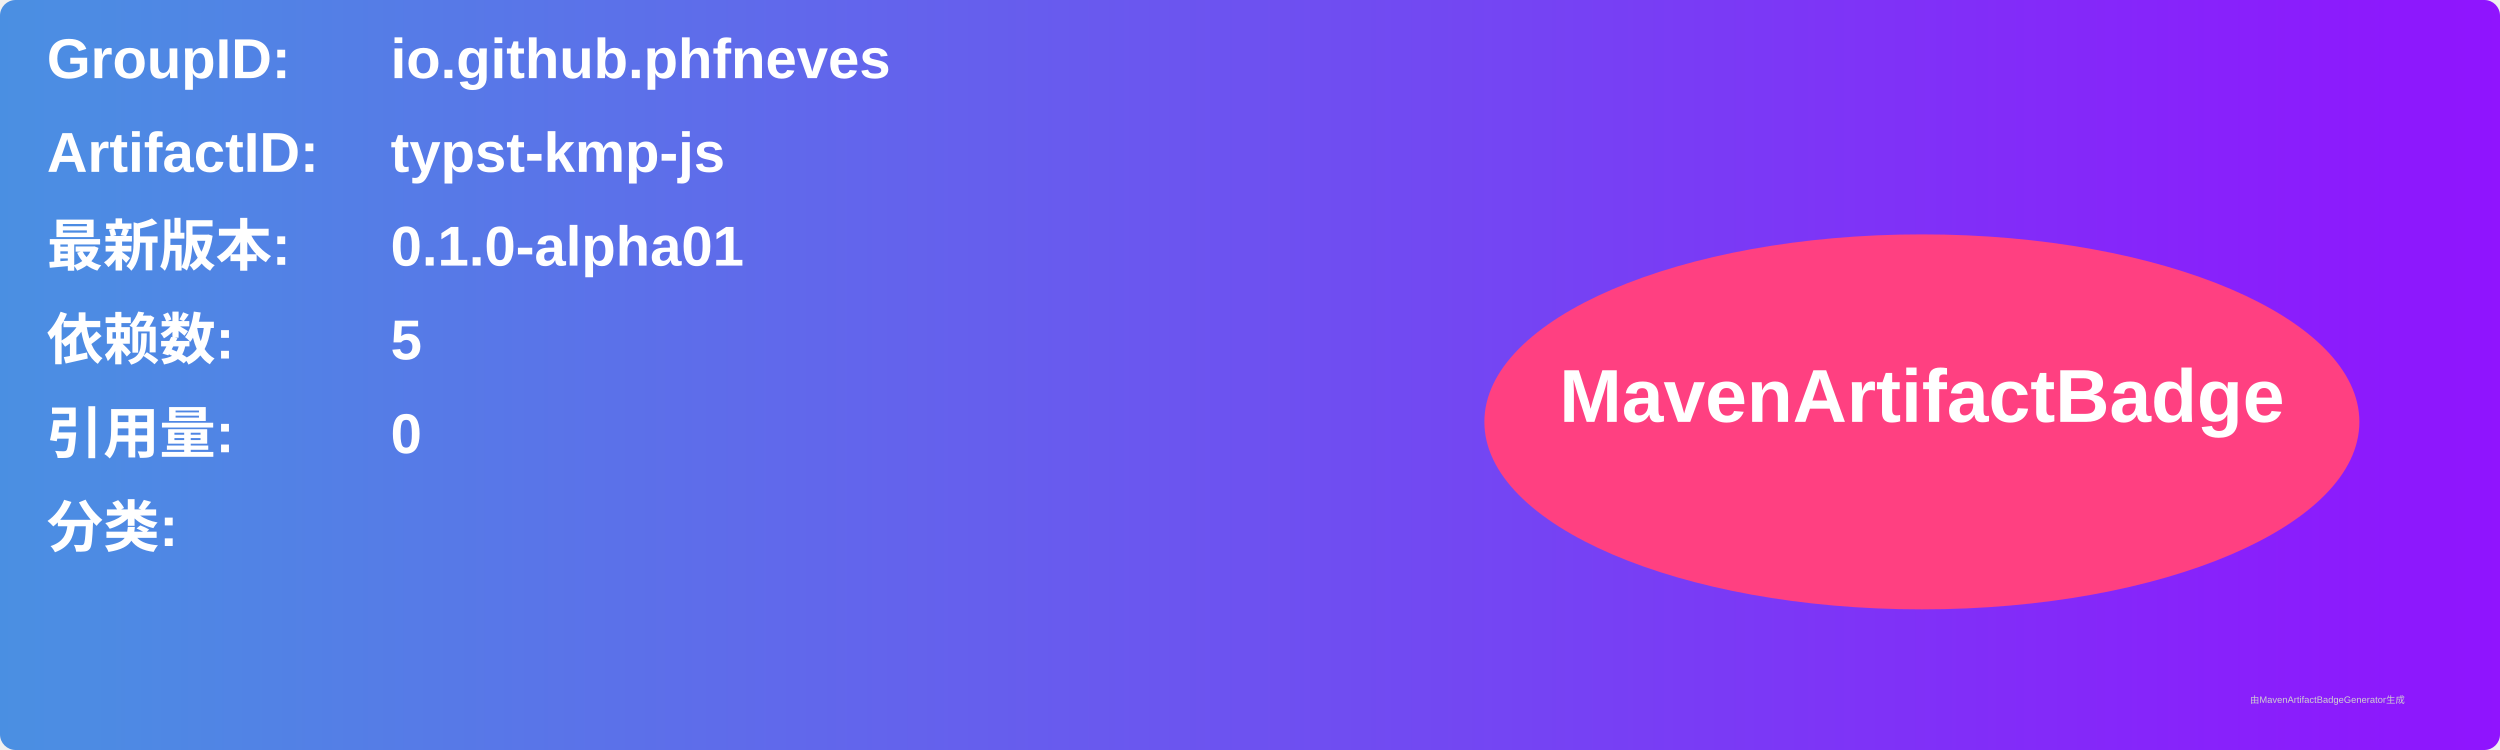
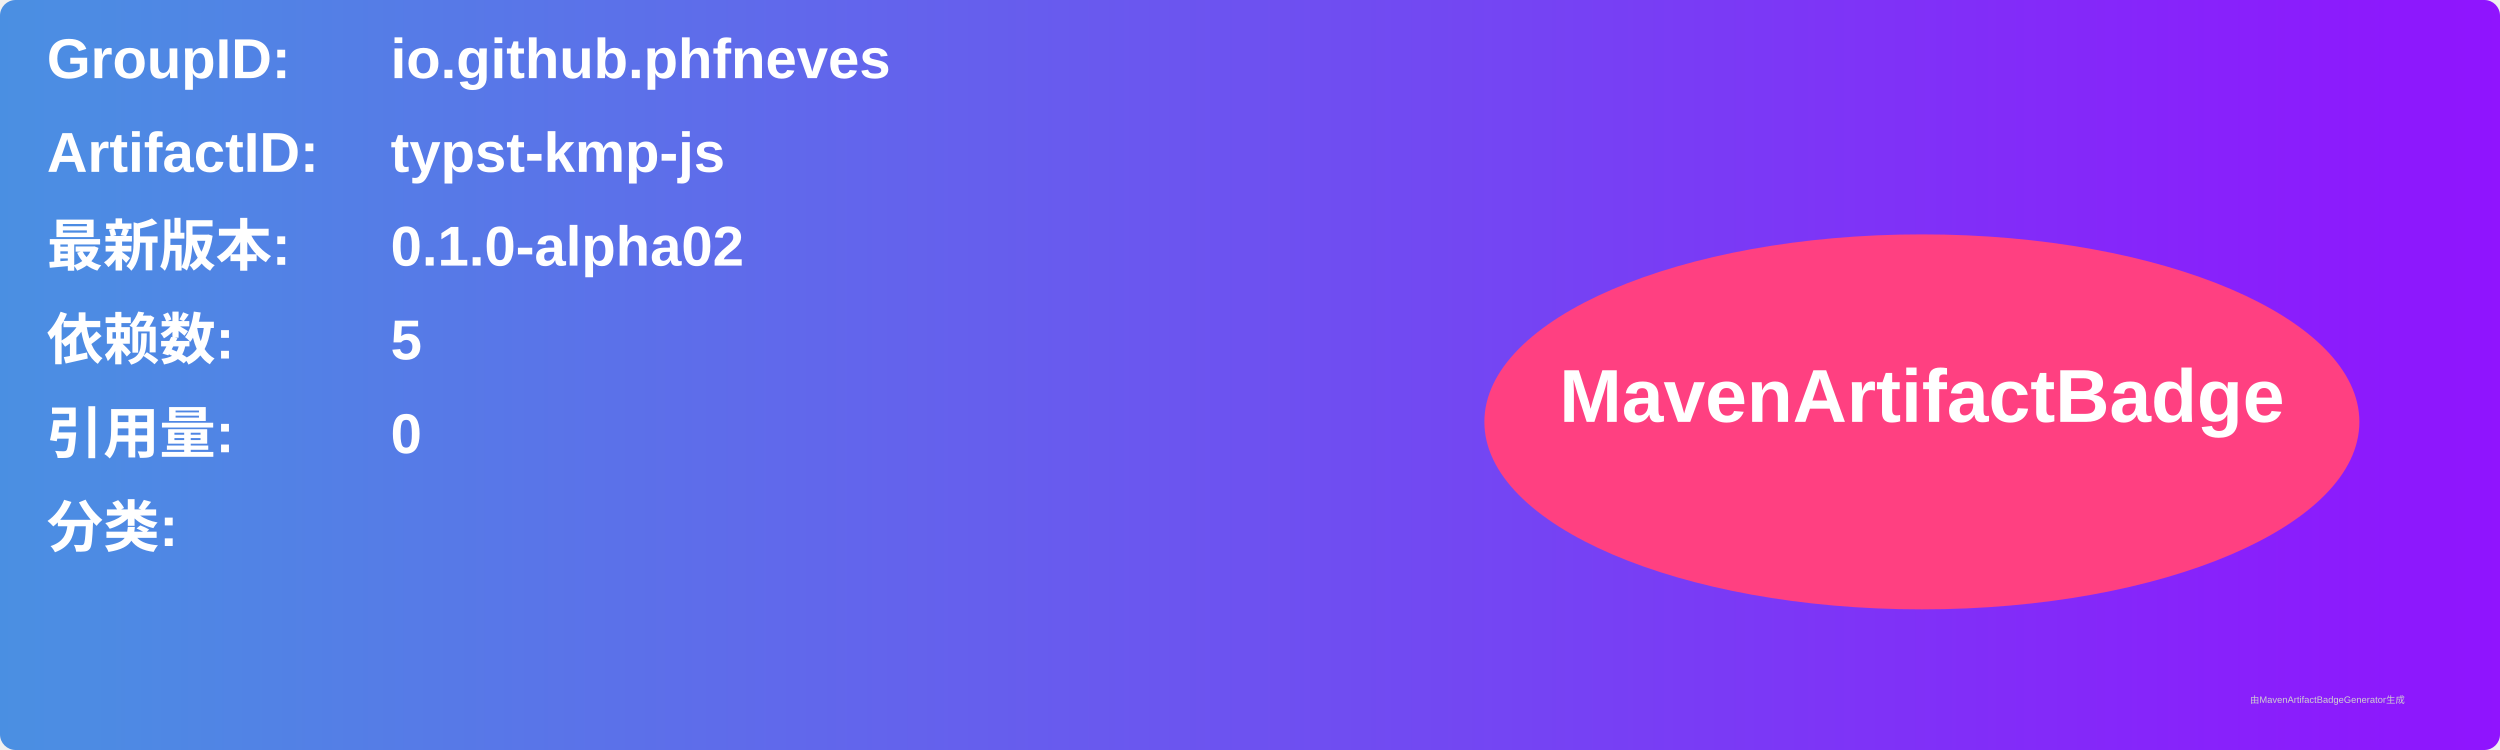
<svg xmlns="http://www.w3.org/2000/svg" width="800" height="240" viewBox="0 0 800 240">
  <linearGradient id="grad" x1="0%" y1="0%" x2="100%" y2="0%">
    <stop offset="0%" stop-color="#4a90e2" />
    <stop offset="100%" stop-color="#9013fe" />
  </linearGradient>
  <rect width="100%" height="100%" rx="5" ry="5" fill="url(#grad)" />
  <g transform="translate(15, 15)">
    <text x="0" y="10" font-family="Arial" font-size="18" fill="white" font-weight="bold" width="260">GroupID:</text>
    <text x="110" y="10" font-family="Arial" font-size="18" fill="white" font-weight="bold" width="460">io.github.phfneves</text>
    <text x="0" y="40" font-family="Arial" font-size="18" fill="white" font-weight="bold" width="260">ArtifactID:</text>
    <text x="110" y="40" font-family="Arial" font-size="18" fill="white" font-weight="bold" width="460">typst-kmp-js</text>
    <text x="0" y="70" font-family="Arial" font-size="18" fill="white" font-weight="bold">最新版本:</text>
    <text x="110" y="70" font-family="Arial" font-size="18" fill="white" font-weight="bold">
-       <tspan font-weight="bold">0.1.0-alpha01</tspan>
+       <tspan font-weight="bold">0.1.0-alpha02</tspan>
    </text>
    <text x="0" y="100" font-family="Arial" font-size="18" fill="white" font-weight="bold">依赖数: </text>
    <text x="110" y="100" font-family="Arial" font-size="18" fill="white">
      <tspan font-weight="bold">5</tspan>
    </text>
    <text x="0" y="130" font-family="Arial" font-size="18" fill="white" font-weight="bold">引用量: </text>
    <text x="110" y="130" font-family="Arial" font-size="18" fill="white">
      <tspan font-weight="bold">0</tspan>
    </text>
    <text x="0" y="160" font-family="Arial" font-size="18" fill="white" font-weight="bold">分类:</text>
    <text x="10" y="190" font-family="Arial" font-size="10" fill="white">
      <tspan font-weight="bold" />
    </text>
    <ellipse cx="600" cy="120" rx="140" ry="60" fill="#ff4081" />
    <text x="600" y="120" text-anchor="middle" font-family="Arial" font-size="24" fill="white" font-weight="bold">MavenArtifactBadge</text>
  </g>
  <text x="720" y="225" font-family="Arial" font-size="3" fill="#d0d0d0">由MavenArtifactBadgeGenerator生成</text>
</svg>
